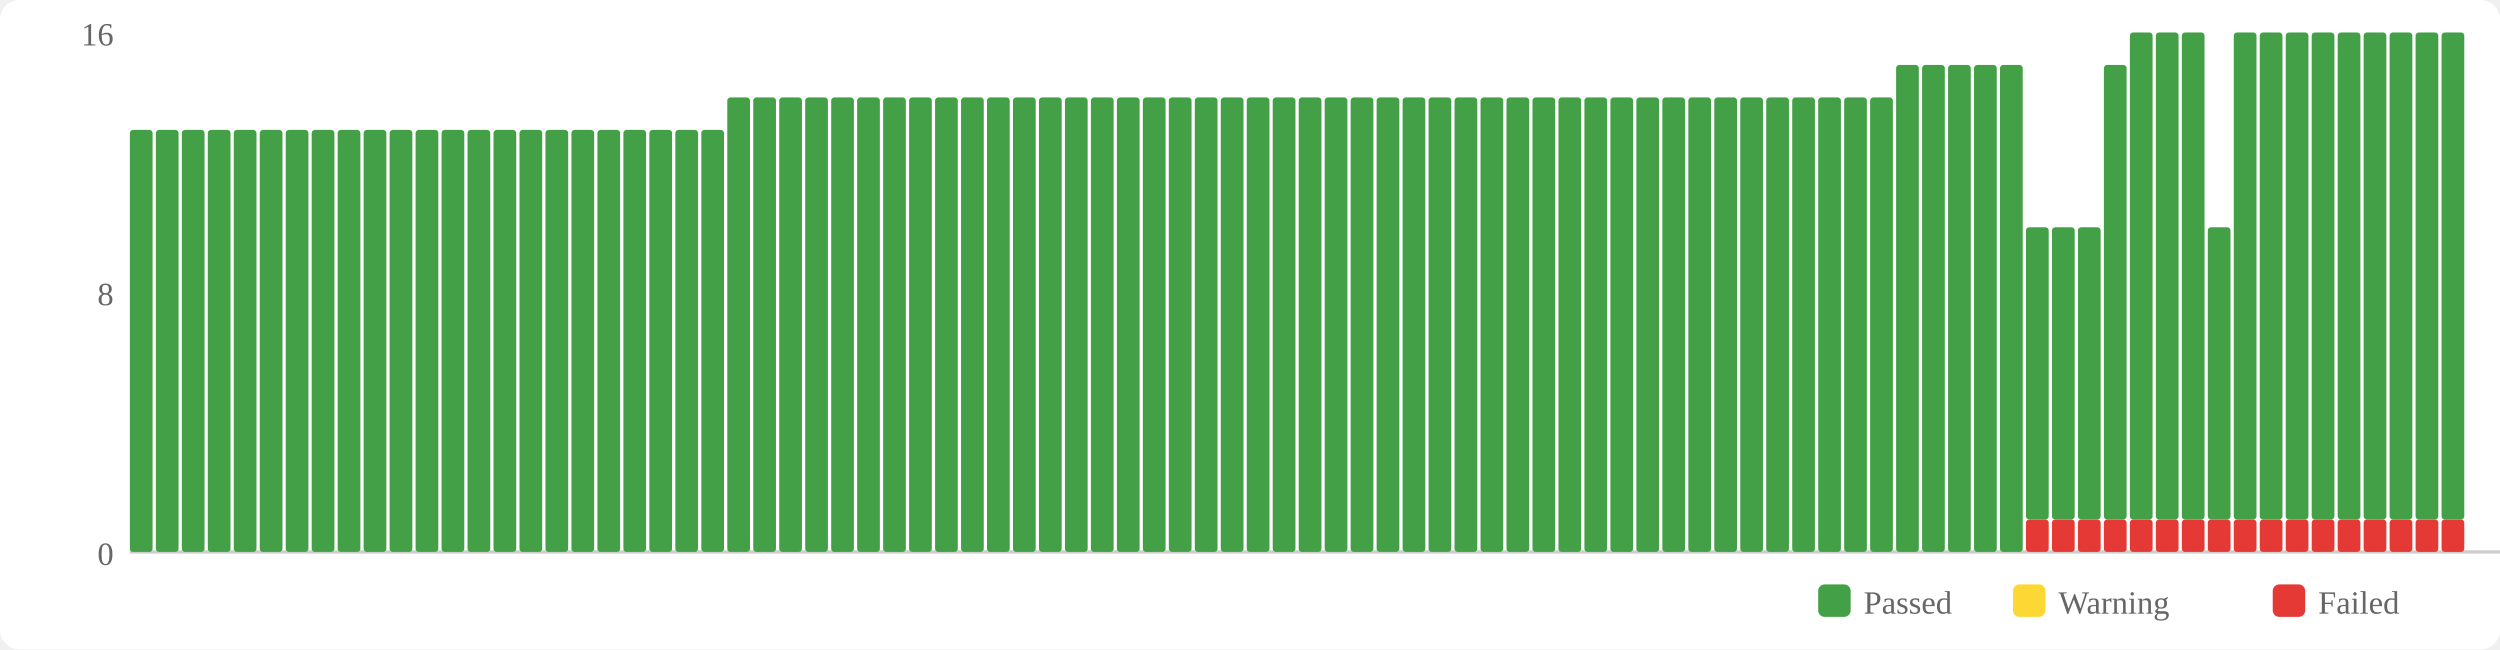
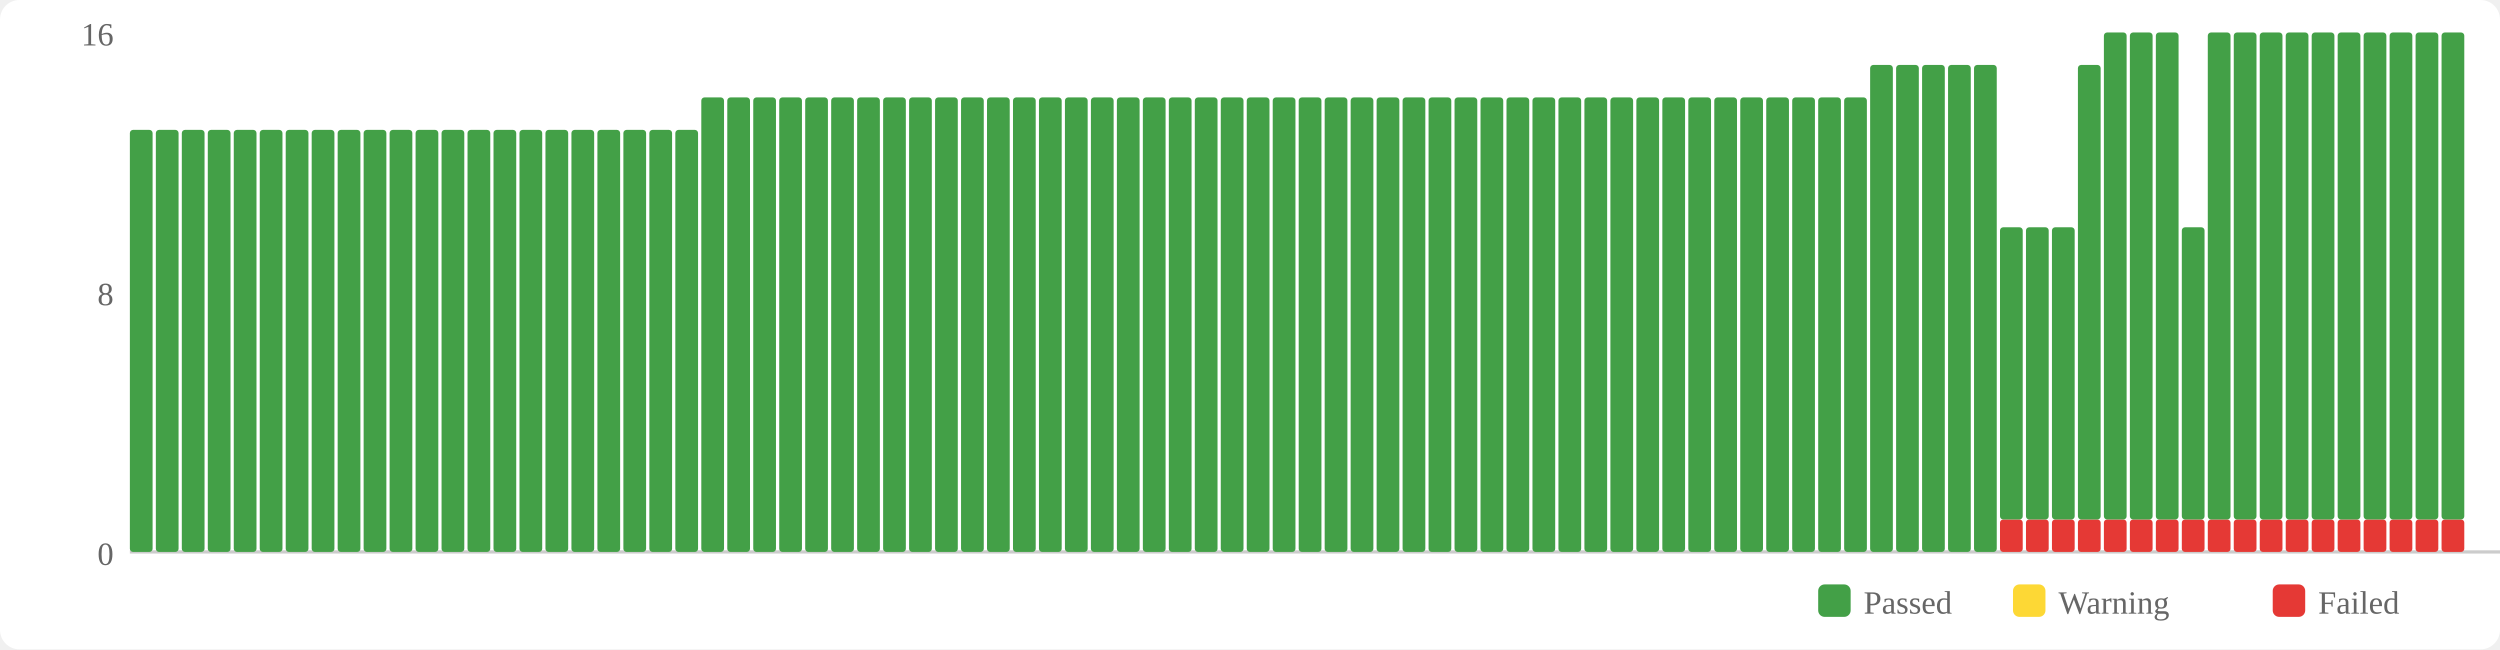
<svg xmlns="http://www.w3.org/2000/svg" width="770" height="200" viewBox="0 0 770 200">
  <rect width="770" height="200" fill="#fff" rx="6" />
  <rect x="560" y="180" width="10" height="10" fill="#43a047" rx="2" />
  <text x="574" y="189" font-size="10" fill="#666">Passed</text>
  <rect x="620" y="180" width="10" height="10" fill="#fdd835" rx="2" />
  <text x="634" y="189" font-size="10" fill="#666">Warning</text>
  <rect x="700" y="180" width="10" height="10" fill="#e53935" rx="2" />
  <text x="714" y="189" font-size="10" fill="#666">Failed</text>
  <text x="35" y="174" text-anchor="end" font-size="10" fill="#666">0</text>
  <text x="35" y="94" text-anchor="end" font-size="10" fill="#666">8</text>
  <text x="35" y="14" text-anchor="end" font-size="10" fill="#666">16</text>
  <line x1="40" y1="170" x2="770" y2="170" stroke="#ccc" stroke-width="1" />
  <rect x="40" y="40" width="7" height="130" fill="#43a047" rx="1" />
  <rect x="48" y="40" width="7" height="130" fill="#43a047" rx="1" />
  <rect x="56" y="40" width="7" height="130" fill="#43a047" rx="1" />
  <rect x="64" y="40" width="7" height="130" fill="#43a047" rx="1" />
  <rect x="72" y="40" width="7" height="130" fill="#43a047" rx="1" />
  <rect x="80" y="40" width="7" height="130" fill="#43a047" rx="1" />
  <rect x="88" y="40" width="7" height="130" fill="#43a047" rx="1" />
  <rect x="96" y="40" width="7" height="130" fill="#43a047" rx="1" />
  <rect x="104" y="40" width="7" height="130" fill="#43a047" rx="1" />
  <rect x="112" y="40" width="7" height="130" fill="#43a047" rx="1" />
  <rect x="120" y="40" width="7" height="130" fill="#43a047" rx="1" />
  <rect x="128" y="40" width="7" height="130" fill="#43a047" rx="1" />
  <rect x="136" y="40" width="7" height="130" fill="#43a047" rx="1" />
  <rect x="144" y="40" width="7" height="130" fill="#43a047" rx="1" />
  <rect x="152" y="40" width="7" height="130" fill="#43a047" rx="1" />
  <rect x="160" y="40" width="7" height="130" fill="#43a047" rx="1" />
  <rect x="168" y="40" width="7" height="130" fill="#43a047" rx="1" />
  <rect x="176" y="40" width="7" height="130" fill="#43a047" rx="1" />
  <rect x="184" y="40" width="7" height="130" fill="#43a047" rx="1" />
  <rect x="192" y="40" width="7" height="130" fill="#43a047" rx="1" />
  <rect x="200" y="40" width="7" height="130" fill="#43a047" rx="1" />
  <rect x="208" y="40" width="7" height="130" fill="#43a047" rx="1" />
-   <rect x="216" y="40" width="7" height="130" fill="#43a047" rx="1" />
+   <rect x="216" y="30" width="7" height="140" fill="#43a047" rx="1" />
  <rect x="224" y="30" width="7" height="140" fill="#43a047" rx="1" />
  <rect x="232" y="30" width="7" height="140" fill="#43a047" rx="1" />
  <rect x="240" y="30" width="7" height="140" fill="#43a047" rx="1" />
  <rect x="248" y="30" width="7" height="140" fill="#43a047" rx="1" />
  <rect x="256" y="30" width="7" height="140" fill="#43a047" rx="1" />
  <rect x="264" y="30" width="7" height="140" fill="#43a047" rx="1" />
  <rect x="272" y="30" width="7" height="140" fill="#43a047" rx="1" />
  <rect x="280" y="30" width="7" height="140" fill="#43a047" rx="1" />
  <rect x="288" y="30" width="7" height="140" fill="#43a047" rx="1" />
  <rect x="296" y="30" width="7" height="140" fill="#43a047" rx="1" />
  <rect x="304" y="30" width="7" height="140" fill="#43a047" rx="1" />
  <rect x="312" y="30" width="7" height="140" fill="#43a047" rx="1" />
  <rect x="320" y="30" width="7" height="140" fill="#43a047" rx="1" />
  <rect x="328" y="30" width="7" height="140" fill="#43a047" rx="1" />
  <rect x="336" y="30" width="7" height="140" fill="#43a047" rx="1" />
  <rect x="344" y="30" width="7" height="140" fill="#43a047" rx="1" />
  <rect x="352" y="30" width="7" height="140" fill="#43a047" rx="1" />
  <rect x="360" y="30" width="7" height="140" fill="#43a047" rx="1" />
  <rect x="368" y="30" width="7" height="140" fill="#43a047" rx="1" />
  <rect x="376" y="30" width="7" height="140" fill="#43a047" rx="1" />
  <rect x="384" y="30" width="7" height="140" fill="#43a047" rx="1" />
  <rect x="392" y="30" width="7" height="140" fill="#43a047" rx="1" />
  <rect x="400" y="30" width="7" height="140" fill="#43a047" rx="1" />
  <rect x="408" y="30" width="7" height="140" fill="#43a047" rx="1" />
  <rect x="416" y="30" width="7" height="140" fill="#43a047" rx="1" />
  <rect x="424" y="30" width="7" height="140" fill="#43a047" rx="1" />
  <rect x="432" y="30" width="7" height="140" fill="#43a047" rx="1" />
  <rect x="440" y="30" width="7" height="140" fill="#43a047" rx="1" />
  <rect x="448" y="30" width="7" height="140" fill="#43a047" rx="1" />
  <rect x="456" y="30" width="7" height="140" fill="#43a047" rx="1" />
  <rect x="464" y="30" width="7" height="140" fill="#43a047" rx="1" />
  <rect x="472" y="30" width="7" height="140" fill="#43a047" rx="1" />
  <rect x="480" y="30" width="7" height="140" fill="#43a047" rx="1" />
  <rect x="488" y="30" width="7" height="140" fill="#43a047" rx="1" />
  <rect x="496" y="30" width="7" height="140" fill="#43a047" rx="1" />
  <rect x="504" y="30" width="7" height="140" fill="#43a047" rx="1" />
  <rect x="512" y="30" width="7" height="140" fill="#43a047" rx="1" />
  <rect x="520" y="30" width="7" height="140" fill="#43a047" rx="1" />
  <rect x="528" y="30" width="7" height="140" fill="#43a047" rx="1" />
  <rect x="536" y="30" width="7" height="140" fill="#43a047" rx="1" />
  <rect x="544" y="30" width="7" height="140" fill="#43a047" rx="1" />
  <rect x="552" y="30" width="7" height="140" fill="#43a047" rx="1" />
  <rect x="560" y="30" width="7" height="140" fill="#43a047" rx="1" />
  <rect x="568" y="30" width="7" height="140" fill="#43a047" rx="1" />
-   <rect x="576" y="30" width="7" height="140" fill="#43a047" rx="1" />
+   <rect x="576" y="20" width="7" height="150" fill="#43a047" rx="1" />
  <rect x="584" y="20" width="7" height="150" fill="#43a047" rx="1" />
  <rect x="592" y="20" width="7" height="150" fill="#43a047" rx="1" />
  <rect x="600" y="20" width="7" height="150" fill="#43a047" rx="1" />
  <rect x="608" y="20" width="7" height="150" fill="#43a047" rx="1" />
-   <rect x="616" y="20" width="7" height="150" fill="#43a047" rx="1" />
+   <rect x="616" y="160" width="7" height="10" fill="#e53935" rx="1" />
+   <rect x="616" y="70" width="7" height="90" fill="#43a047" rx="1" />
  <rect x="624" y="160" width="7" height="10" fill="#e53935" rx="1" />
  <rect x="624" y="70" width="7" height="90" fill="#43a047" rx="1" />
  <rect x="632" y="160" width="7" height="10" fill="#e53935" rx="1" />
  <rect x="632" y="70" width="7" height="90" fill="#43a047" rx="1" />
  <rect x="640" y="160" width="7" height="10" fill="#e53935" rx="1" />
-   <rect x="640" y="70" width="7" height="90" fill="#43a047" rx="1" />
+   <rect x="640" y="20" width="7" height="140" fill="#43a047" rx="1" />
  <rect x="648" y="160" width="7" height="10" fill="#e53935" rx="1" />
-   <rect x="648" y="20" width="7" height="140" fill="#43a047" rx="1" />
+   <rect x="648" y="10" width="7" height="150" fill="#43a047" rx="1" />
  <rect x="656" y="160" width="7" height="10" fill="#e53935" rx="1" />
  <rect x="656" y="10" width="7" height="150" fill="#43a047" rx="1" />
  <rect x="664" y="160" width="7" height="10" fill="#e53935" rx="1" />
  <rect x="664" y="10" width="7" height="150" fill="#43a047" rx="1" />
  <rect x="672" y="160" width="7" height="10" fill="#e53935" rx="1" />
-   <rect x="672" y="10" width="7" height="150" fill="#43a047" rx="1" />
+   <rect x="672" y="70" width="7" height="90" fill="#43a047" rx="1" />
  <rect x="680" y="160" width="7" height="10" fill="#e53935" rx="1" />
-   <rect x="680" y="70" width="7" height="90" fill="#43a047" rx="1" />
+   <rect x="680" y="10" width="7" height="150" fill="#43a047" rx="1" />
  <rect x="688" y="160" width="7" height="10" fill="#e53935" rx="1" />
  <rect x="688" y="10" width="7" height="150" fill="#43a047" rx="1" />
  <rect x="696" y="160" width="7" height="10" fill="#e53935" rx="1" />
  <rect x="696" y="10" width="7" height="150" fill="#43a047" rx="1" />
  <rect x="704" y="160" width="7" height="10" fill="#e53935" rx="1" />
  <rect x="704" y="10" width="7" height="150" fill="#43a047" rx="1" />
  <rect x="712" y="160" width="7" height="10" fill="#e53935" rx="1" />
  <rect x="712" y="10" width="7" height="150" fill="#43a047" rx="1" />
  <rect x="720" y="160" width="7" height="10" fill="#e53935" rx="1" />
  <rect x="720" y="10" width="7" height="150" fill="#43a047" rx="1" />
  <rect x="728" y="160" width="7" height="10" fill="#e53935" rx="1" />
  <rect x="728" y="10" width="7" height="150" fill="#43a047" rx="1" />
  <rect x="736" y="160" width="7" height="10" fill="#e53935" rx="1" />
  <rect x="736" y="10" width="7" height="150" fill="#43a047" rx="1" />
  <rect x="744" y="160" width="7" height="10" fill="#e53935" rx="1" />
  <rect x="744" y="10" width="7" height="150" fill="#43a047" rx="1" />
  <rect x="752" y="160" width="7" height="10" fill="#e53935" rx="1" />
  <rect x="752" y="10" width="7" height="150" fill="#43a047" rx="1" />
</svg>
